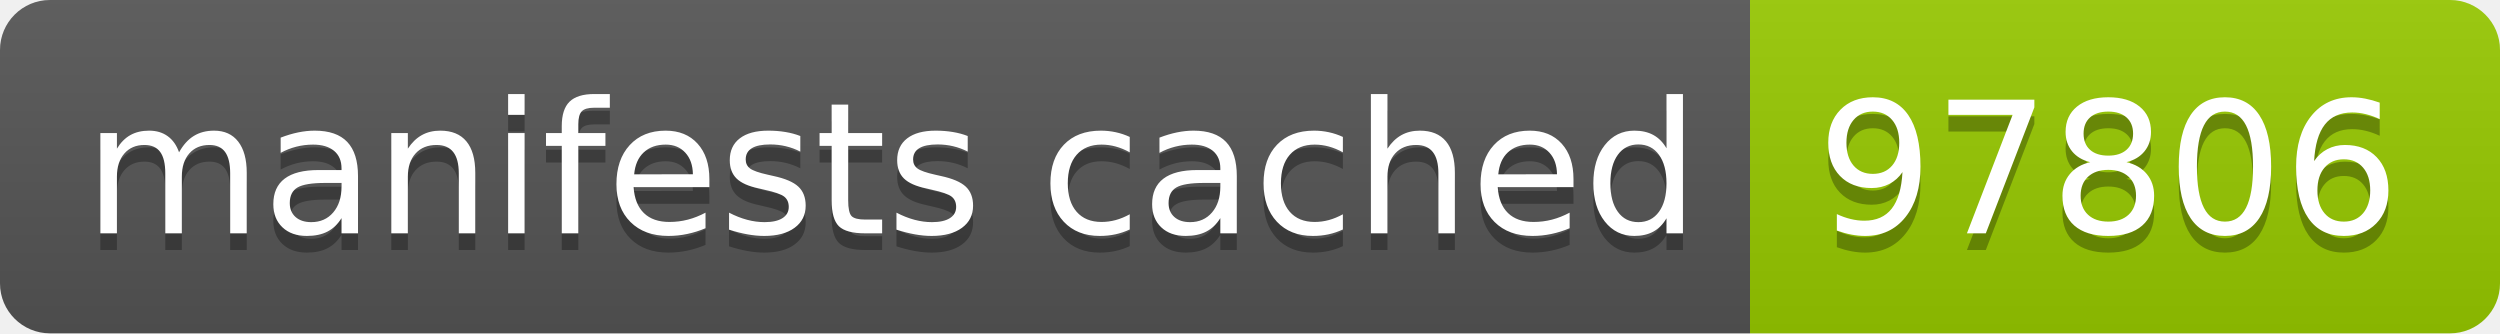
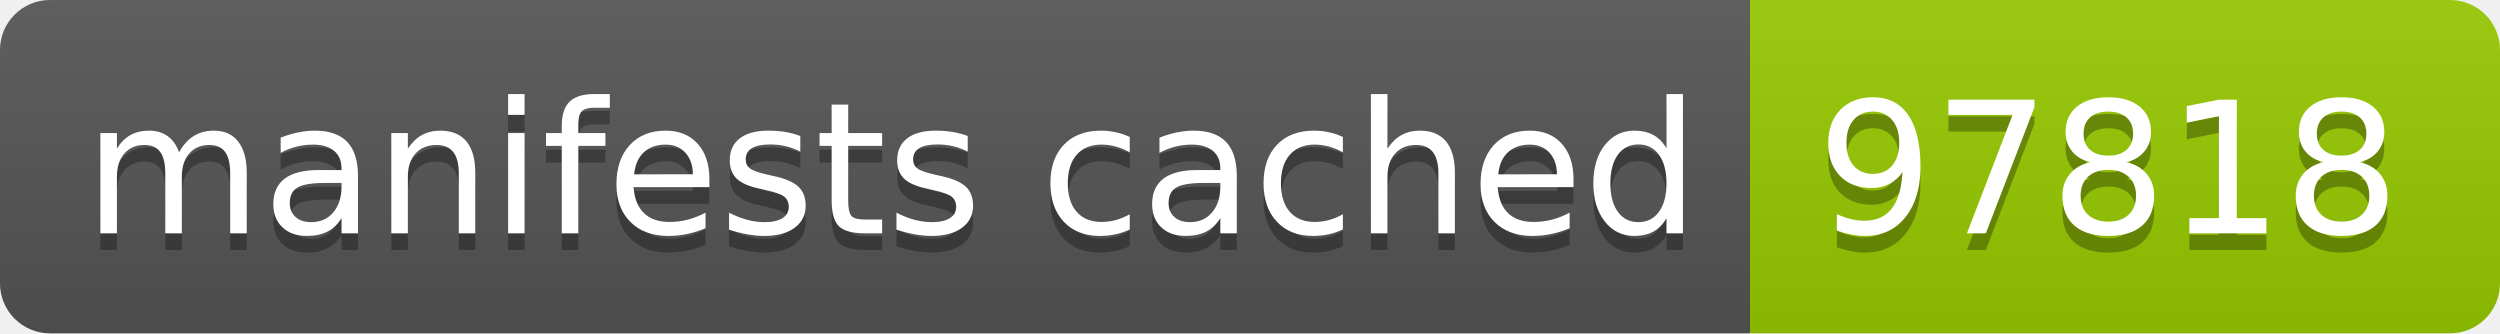
- <svg xmlns="http://www.w3.org/2000/svg" width="150" height="20" role="img" aria-label="manifests cached: 97806">
+ <svg xmlns="http://www.w3.org/2000/svg" width="150" height="20" role="img" aria-label="manifests cached: 97818">
  <linearGradient id="s" x2="0" y2="100%">
    <stop offset="0" stop-color="#bbb" stop-opacity=".1" />
    <stop offset="1" stop-opacity=".1" />
  </linearGradient>
  <clipPath id="r">
    <rect width="150" height="20" rx="3" fill="#fff" />
  </clipPath>
  <g clip-path="url(#r)">
    <rect width="105" height="20" fill="#555" />
    <rect x="105" width="45" height="20" fill="#97ca00" />
    <rect width="150" height="20" fill="url(#s)" />
  </g>
  <g fill="#fff" text-anchor="middle" font-family="Verdana,Geneva,DejaVu Sans,sans-serif" text-rendering="geometricPrecision" font-size="110">
    <text aria-hidden="true" x="535" y="150" fill="#010101" fill-opacity=".3" transform="scale(.1)" textLength="950">manifests cached</text>
    <text x="535" y="140" transform="scale(.1)" fill="#fff" textLength="950">manifests cached</text>
-     <text aria-hidden="true" x="1265" y="150" fill="#010101" fill-opacity=".3" transform="scale(.1)" textLength="350">97806</text>
-     <text x="1265" y="140" transform="scale(.1)" fill="#fff" textLength="350">97806</text>
+     <text aria-hidden="true" x="1265" y="150" fill="#010101" fill-opacity=".3" transform="scale(.1)" textLength="350">97818</text>
+     <text x="1265" y="140" transform="scale(.1)" fill="#fff" textLength="350">97818</text>
  </g>
</svg>
